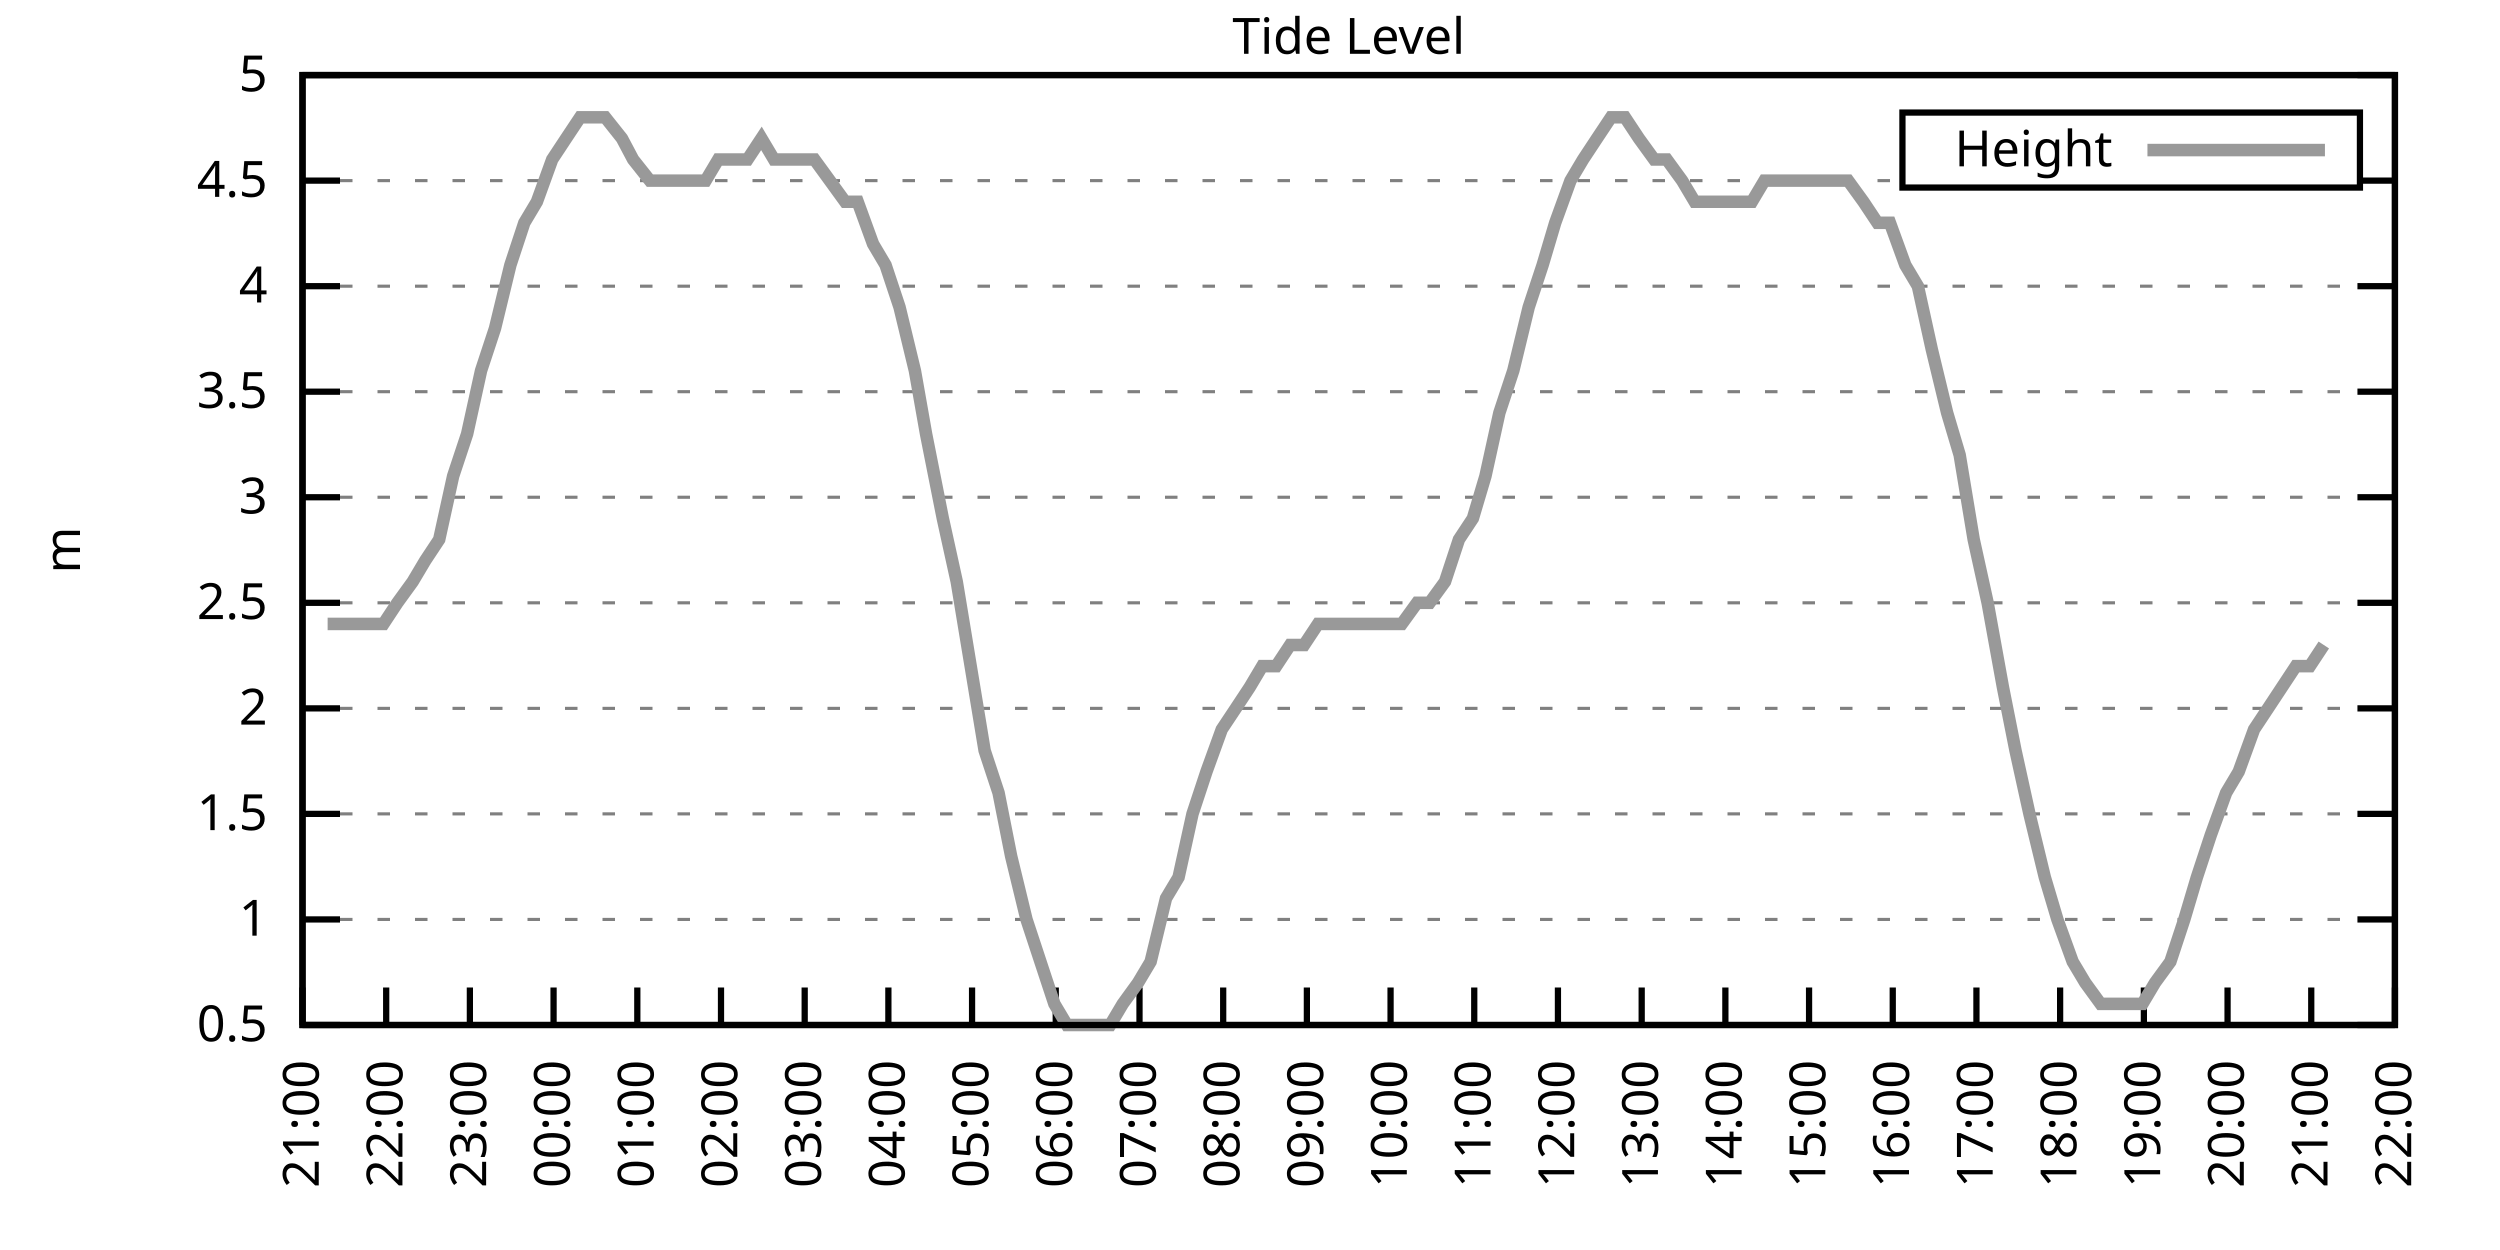
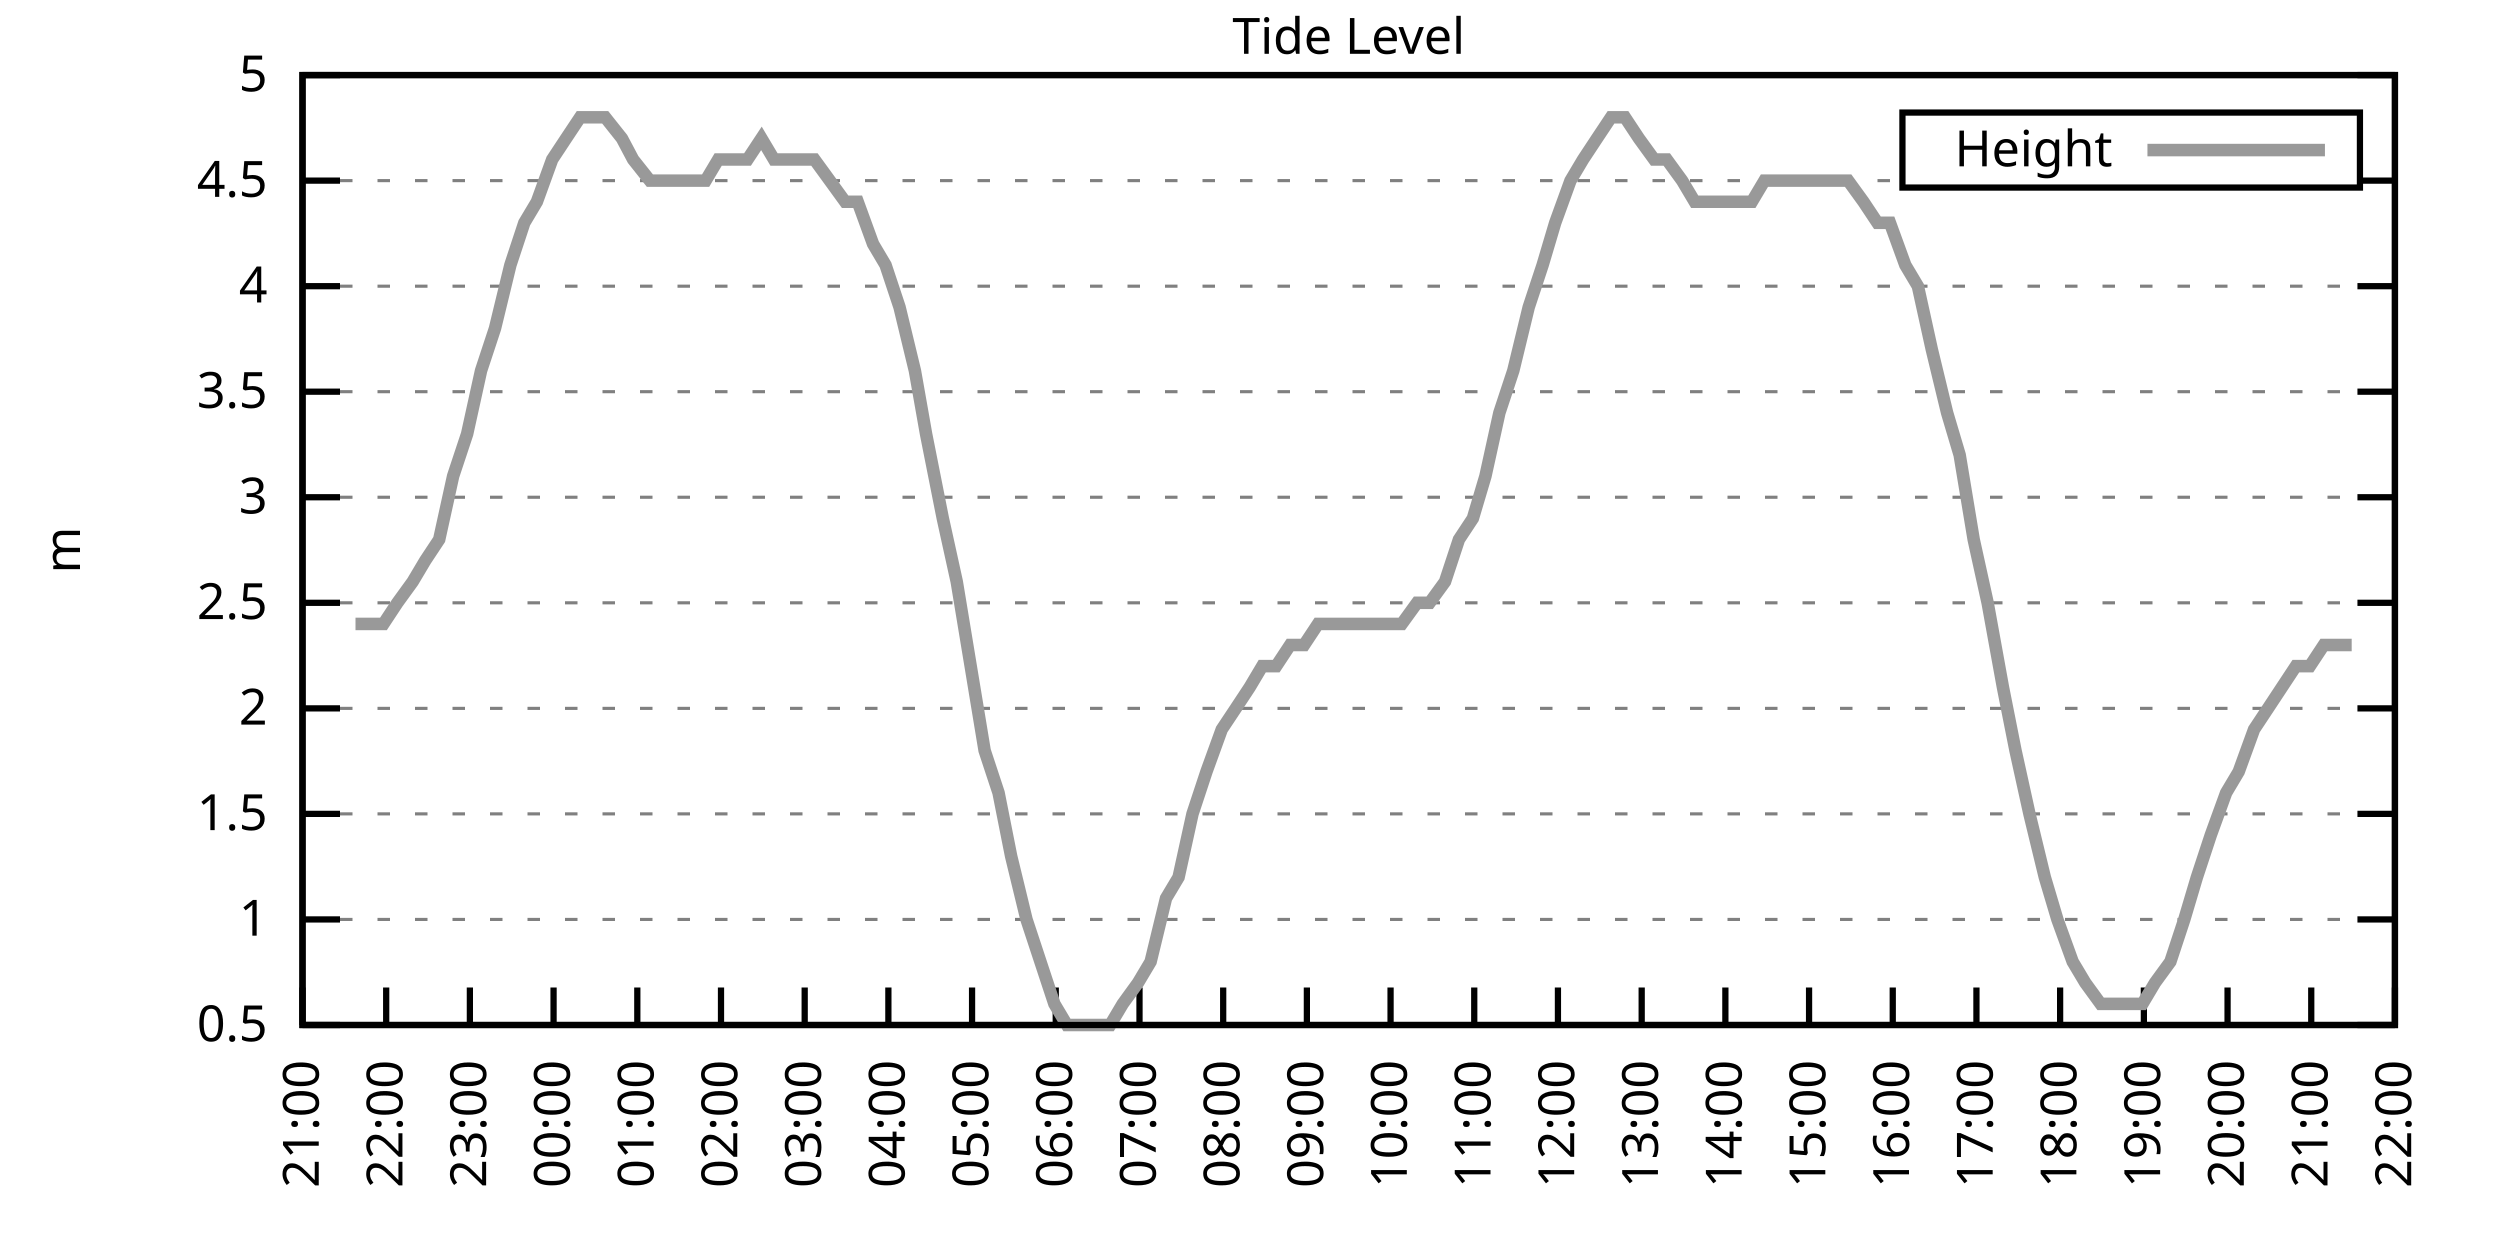
<svg xmlns="http://www.w3.org/2000/svg" xmlns:xlink="http://www.w3.org/1999/xlink" width="400" height="200" viewBox="0 0 400 200">
  <g id="gnuplot_canvas">
    <rect x="0" y="0" width="400" height="200" fill="none" />
    <defs>
      <circle id="gpDot" r="0.5" stroke-width="0.5" stroke="currentColor" />
      <path id="gpPt0" stroke-width="0.333" stroke="currentColor" d="M-1,0 h2 M0,-1 v2" />
      <path id="gpPt1" stroke-width="0.333" stroke="currentColor" d="M-1,-1 L1,1 M1,-1 L-1,1" />
      <path id="gpPt2" stroke-width="0.333" stroke="currentColor" d="M-1,0 L1,0 M0,-1 L0,1 M-1,-1 L1,1 M-1,1 L1,-1" />
      <rect id="gpPt3" stroke-width="0.333" stroke="currentColor" x="-1" y="-1" width="2" height="2" />
      <rect id="gpPt4" stroke-width="0.333" stroke="currentColor" fill="currentColor" x="-1" y="-1" width="2" height="2" />
      <circle id="gpPt5" stroke-width="0.333" stroke="currentColor" cx="0" cy="0" r="1" />
      <use xlink:href="#gpPt5" id="gpPt6" fill="currentColor" stroke="none" />
      <path id="gpPt7" stroke-width="0.333" stroke="currentColor" d="M0,-1.33 L-1.33,0.67 L1.33,0.67 z" />
      <use xlink:href="#gpPt7" id="gpPt8" fill="currentColor" stroke="none" />
      <use xlink:href="#gpPt7" id="gpPt9" stroke="currentColor" transform="rotate(180)" />
      <use xlink:href="#gpPt9" id="gpPt10" fill="currentColor" stroke="none" />
      <use xlink:href="#gpPt3" id="gpPt11" stroke="currentColor" transform="rotate(45)" />
      <use xlink:href="#gpPt11" id="gpPt12" fill="currentColor" stroke="none" />
      <path id="gpPt13" stroke-width="0.333" stroke="currentColor" d="M0,1.330 L1.265,0.411 L0.782,-1.067 L-0.782,-1.076 L-1.265,0.411 z" />
      <use xlink:href="#gpPt13" id="gpPt14" fill="currentColor" stroke="none" />
      <filter id="textbox" filterUnits="objectBoundingBox" x="0" y="0" height="1" width="1">
        <feFlood flood-color="white" flood-opacity="1" result="bgnd" />
        <feComposite in="SourceGraphic" in2="bgnd" operator="atop" />
      </filter>
      <filter id="greybox" filterUnits="objectBoundingBox" x="0" y="0" height="1" width="1">
        <feFlood flood-color="lightgrey" flood-opacity="1" result="grey" />
        <feComposite in="SourceGraphic" in2="grey" operator="atop" />
      </filter>
    </defs>
    <g fill="none" color="white" stroke="currentColor" stroke-width="1.00" stroke-linecap="butt" stroke-linejoin="miter">
</g>
    <g fill="none" color="black" stroke="currentColor" stroke-width="1.00" stroke-linecap="butt" stroke-linejoin="miter">
      <g stroke="none" shape-rendering="crispEdges">
        <polygon fill="rgb(255, 255, 255)" points="48.40,164.00 383.18,164.00 383.18,12.02 48.40,12.02 " />
      </g>
    </g>
    <g fill="none" color="black" stroke="currentColor" stroke-width="1.00" stroke-linecap="butt" stroke-linejoin="miter">
</g>
    <g fill="none" color="black" stroke="black" stroke-width="0.50" stroke-linecap="butt" stroke-linejoin="miter">
</g>
    <g fill="none" color="gray" stroke="currentColor" stroke-width="0.50" stroke-linecap="butt" stroke-linejoin="miter">
      <path stroke="gray" stroke-dasharray="2,4" class="gridline" d="M48.40,164.00 L383.19,164.00  " />
    </g>
    <g fill="none" color="gray" stroke="gray" stroke-width="1.00" stroke-linecap="butt" stroke-linejoin="miter">
</g>
    <g fill="none" color="black" stroke="currentColor" stroke-width="1.00" stroke-linecap="butt" stroke-linejoin="miter">
      <path stroke="black" d="M48.40,164.00 L54.40,164.00 M383.19,164.00 L377.19,164.00  " />
      <g transform="translate(42.80,166.60)" stroke="none" fill="black" font-family="Sans" font-size="8.00" text-anchor="end">
        <text>
          <tspan font-family="Sans"> 0.5</tspan>
        </text>
      </g>
    </g>
    <g fill="none" color="black" stroke="currentColor" stroke-width="1.00" stroke-linecap="butt" stroke-linejoin="miter">
</g>
    <g fill="none" color="black" stroke="black" stroke-width="0.50" stroke-linecap="butt" stroke-linejoin="miter">
</g>
    <g fill="none" color="gray" stroke="currentColor" stroke-width="0.50" stroke-linecap="butt" stroke-linejoin="miter">
      <path stroke="gray" stroke-dasharray="2,4" class="gridline" d="M48.40,147.11 L383.19,147.11  " />
    </g>
    <g fill="none" color="gray" stroke="gray" stroke-width="1.00" stroke-linecap="butt" stroke-linejoin="miter">
</g>
    <g fill="none" color="black" stroke="currentColor" stroke-width="1.00" stroke-linecap="butt" stroke-linejoin="miter">
      <path stroke="black" d="M48.40,147.11 L54.40,147.11 M383.19,147.11 L377.19,147.11  " />
      <g transform="translate(42.80,149.71)" stroke="none" fill="black" font-family="Sans" font-size="8.00" text-anchor="end">
        <text>
          <tspan font-family="Sans"> 1</tspan>
        </text>
      </g>
    </g>
    <g fill="none" color="black" stroke="currentColor" stroke-width="1.00" stroke-linecap="butt" stroke-linejoin="miter">
</g>
    <g fill="none" color="black" stroke="black" stroke-width="0.50" stroke-linecap="butt" stroke-linejoin="miter">
</g>
    <g fill="none" color="gray" stroke="currentColor" stroke-width="0.50" stroke-linecap="butt" stroke-linejoin="miter">
      <path stroke="gray" stroke-dasharray="2,4" class="gridline" d="M48.40,130.22 L383.19,130.22  " />
    </g>
    <g fill="none" color="gray" stroke="gray" stroke-width="1.00" stroke-linecap="butt" stroke-linejoin="miter">
</g>
    <g fill="none" color="black" stroke="currentColor" stroke-width="1.00" stroke-linecap="butt" stroke-linejoin="miter">
      <path stroke="black" d="M48.40,130.22 L54.40,130.22 M383.19,130.22 L377.19,130.22  " />
      <g transform="translate(42.80,132.82)" stroke="none" fill="black" font-family="Sans" font-size="8.00" text-anchor="end">
        <text>
          <tspan font-family="Sans"> 1.5</tspan>
        </text>
      </g>
    </g>
    <g fill="none" color="black" stroke="currentColor" stroke-width="1.00" stroke-linecap="butt" stroke-linejoin="miter">
</g>
    <g fill="none" color="black" stroke="black" stroke-width="0.50" stroke-linecap="butt" stroke-linejoin="miter">
</g>
    <g fill="none" color="gray" stroke="currentColor" stroke-width="0.50" stroke-linecap="butt" stroke-linejoin="miter">
      <path stroke="gray" stroke-dasharray="2,4" class="gridline" d="M48.40,113.34 L383.19,113.34  " />
    </g>
    <g fill="none" color="gray" stroke="gray" stroke-width="1.00" stroke-linecap="butt" stroke-linejoin="miter">
</g>
    <g fill="none" color="black" stroke="currentColor" stroke-width="1.00" stroke-linecap="butt" stroke-linejoin="miter">
      <path stroke="black" d="M48.40,113.34 L54.40,113.34 M383.19,113.34 L377.19,113.34  " />
      <g transform="translate(42.80,115.94)" stroke="none" fill="black" font-family="Sans" font-size="8.00" text-anchor="end">
        <text>
          <tspan font-family="Sans"> 2</tspan>
        </text>
      </g>
    </g>
    <g fill="none" color="black" stroke="currentColor" stroke-width="1.00" stroke-linecap="butt" stroke-linejoin="miter">
</g>
    <g fill="none" color="black" stroke="black" stroke-width="0.50" stroke-linecap="butt" stroke-linejoin="miter">
</g>
    <g fill="none" color="gray" stroke="currentColor" stroke-width="0.50" stroke-linecap="butt" stroke-linejoin="miter">
      <path stroke="gray" stroke-dasharray="2,4" class="gridline" d="M48.40,96.45 L383.19,96.45  " />
    </g>
    <g fill="none" color="gray" stroke="gray" stroke-width="1.00" stroke-linecap="butt" stroke-linejoin="miter">
</g>
    <g fill="none" color="black" stroke="currentColor" stroke-width="1.00" stroke-linecap="butt" stroke-linejoin="miter">
      <path stroke="black" d="M48.40,96.45 L54.40,96.45 M383.19,96.45 L377.19,96.45  " />
      <g transform="translate(42.80,99.05)" stroke="none" fill="black" font-family="Sans" font-size="8.00" text-anchor="end">
        <text>
          <tspan font-family="Sans"> 2.5</tspan>
        </text>
      </g>
    </g>
    <g fill="none" color="black" stroke="currentColor" stroke-width="1.00" stroke-linecap="butt" stroke-linejoin="miter">
</g>
    <g fill="none" color="black" stroke="black" stroke-width="0.50" stroke-linecap="butt" stroke-linejoin="miter">
</g>
    <g fill="none" color="gray" stroke="currentColor" stroke-width="0.50" stroke-linecap="butt" stroke-linejoin="miter">
      <path stroke="gray" stroke-dasharray="2,4" class="gridline" d="M48.40,79.56 L383.19,79.56  " />
    </g>
    <g fill="none" color="gray" stroke="gray" stroke-width="1.00" stroke-linecap="butt" stroke-linejoin="miter">
</g>
    <g fill="none" color="black" stroke="currentColor" stroke-width="1.00" stroke-linecap="butt" stroke-linejoin="miter">
      <path stroke="black" d="M48.40,79.56 L54.40,79.56 M383.19,79.56 L377.19,79.56  " />
      <g transform="translate(42.80,82.16)" stroke="none" fill="black" font-family="Sans" font-size="8.00" text-anchor="end">
        <text>
          <tspan font-family="Sans"> 3</tspan>
        </text>
      </g>
    </g>
    <g fill="none" color="black" stroke="currentColor" stroke-width="1.00" stroke-linecap="butt" stroke-linejoin="miter">
</g>
    <g fill="none" color="black" stroke="black" stroke-width="0.50" stroke-linecap="butt" stroke-linejoin="miter">
</g>
    <g fill="none" color="gray" stroke="currentColor" stroke-width="0.50" stroke-linecap="butt" stroke-linejoin="miter">
      <path stroke="gray" stroke-dasharray="2,4" class="gridline" d="M48.40,62.67 L383.19,62.67  " />
    </g>
    <g fill="none" color="gray" stroke="gray" stroke-width="1.00" stroke-linecap="butt" stroke-linejoin="miter">
</g>
    <g fill="none" color="black" stroke="currentColor" stroke-width="1.00" stroke-linecap="butt" stroke-linejoin="miter">
      <path stroke="black" d="M48.40,62.67 L54.40,62.67 M383.19,62.67 L377.19,62.67  " />
      <g transform="translate(42.80,65.27)" stroke="none" fill="black" font-family="Sans" font-size="8.00" text-anchor="end">
        <text>
          <tspan font-family="Sans"> 3.5</tspan>
        </text>
      </g>
    </g>
    <g fill="none" color="black" stroke="currentColor" stroke-width="1.00" stroke-linecap="butt" stroke-linejoin="miter">
</g>
    <g fill="none" color="black" stroke="black" stroke-width="0.50" stroke-linecap="butt" stroke-linejoin="miter">
</g>
    <g fill="none" color="gray" stroke="currentColor" stroke-width="0.50" stroke-linecap="butt" stroke-linejoin="miter">
      <path stroke="gray" stroke-dasharray="2,4" class="gridline" d="M48.40,45.79 L383.19,45.79  " />
    </g>
    <g fill="none" color="gray" stroke="gray" stroke-width="1.00" stroke-linecap="butt" stroke-linejoin="miter">
</g>
    <g fill="none" color="black" stroke="currentColor" stroke-width="1.00" stroke-linecap="butt" stroke-linejoin="miter">
      <path stroke="black" d="M48.40,45.79 L54.40,45.79 M383.19,45.79 L377.19,45.79  " />
      <g transform="translate(42.80,48.39)" stroke="none" fill="black" font-family="Sans" font-size="8.00" text-anchor="end">
        <text>
          <tspan font-family="Sans"> 4</tspan>
        </text>
      </g>
    </g>
    <g fill="none" color="black" stroke="currentColor" stroke-width="1.00" stroke-linecap="butt" stroke-linejoin="miter">
</g>
    <g fill="none" color="black" stroke="black" stroke-width="0.50" stroke-linecap="butt" stroke-linejoin="miter">
</g>
    <g fill="none" color="gray" stroke="currentColor" stroke-width="0.50" stroke-linecap="butt" stroke-linejoin="miter">
      <path stroke="gray" stroke-dasharray="2,4" class="gridline" d="M48.40,28.90 L304.39,28.90 M377.59,28.90 L383.19,28.90  " />
    </g>
    <g fill="none" color="gray" stroke="gray" stroke-width="1.00" stroke-linecap="butt" stroke-linejoin="miter">
</g>
    <g fill="none" color="black" stroke="currentColor" stroke-width="1.00" stroke-linecap="butt" stroke-linejoin="miter">
      <path stroke="black" d="M48.40,28.90 L54.40,28.90 M383.19,28.90 L377.19,28.90  " />
      <g transform="translate(42.80,31.50)" stroke="none" fill="black" font-family="Sans" font-size="8.00" text-anchor="end">
        <text>
          <tspan font-family="Sans"> 4.5</tspan>
        </text>
      </g>
    </g>
    <g fill="none" color="black" stroke="currentColor" stroke-width="1.00" stroke-linecap="butt" stroke-linejoin="miter">
</g>
    <g fill="none" color="black" stroke="black" stroke-width="0.50" stroke-linecap="butt" stroke-linejoin="miter">
</g>
    <g fill="none" color="gray" stroke="currentColor" stroke-width="0.50" stroke-linecap="butt" stroke-linejoin="miter">
      <path stroke="gray" stroke-dasharray="2,4" class="gridline" d="M48.40,12.01 L383.19,12.01  " />
    </g>
    <g fill="none" color="gray" stroke="gray" stroke-width="1.00" stroke-linecap="butt" stroke-linejoin="miter">
</g>
    <g fill="none" color="black" stroke="currentColor" stroke-width="1.00" stroke-linecap="butt" stroke-linejoin="miter">
      <path stroke="black" d="M48.40,12.01 L54.40,12.01 M383.19,12.01 L377.19,12.01  " />
      <g transform="translate(42.80,14.61)" stroke="none" fill="black" font-family="Sans" font-size="8.00" text-anchor="end">
        <text>
          <tspan font-family="Sans"> 5</tspan>
        </text>
      </g>
    </g>
    <g fill="none" color="black" stroke="currentColor" stroke-width="1.00" stroke-linecap="butt" stroke-linejoin="miter">
      <path stroke="black" d="M48.40,164.00 L48.40,158.00  " />
      <g transform="translate(51.00,169.60) rotate(270.00)" stroke="none" fill="black" font-family="Sans" font-size="8.00" text-anchor="end">
        <text>
          <tspan font-family="Sans">21:00</tspan>
        </text>
      </g>
    </g>
    <g fill="none" color="black" stroke="currentColor" stroke-width="1.00" stroke-linecap="butt" stroke-linejoin="miter">
      <path stroke="black" d="M61.79,164.00 L61.79,158.00  " />
      <g transform="translate(64.39,169.60) rotate(270.00)" stroke="none" fill="black" font-family="Sans" font-size="8.00" text-anchor="end">
        <text>
          <tspan font-family="Sans">22:00</tspan>
        </text>
      </g>
    </g>
    <g fill="none" color="black" stroke="currentColor" stroke-width="1.00" stroke-linecap="butt" stroke-linejoin="miter">
      <path stroke="black" d="M75.18,164.00 L75.18,158.00  " />
      <g transform="translate(77.78,169.60) rotate(270.00)" stroke="none" fill="black" font-family="Sans" font-size="8.00" text-anchor="end">
        <text>
          <tspan font-family="Sans">23:00</tspan>
        </text>
      </g>
    </g>
    <g fill="none" color="black" stroke="currentColor" stroke-width="1.00" stroke-linecap="butt" stroke-linejoin="miter">
      <path stroke="black" d="M88.57,164.00 L88.57,158.00  " />
      <g transform="translate(91.17,169.60) rotate(270.00)" stroke="none" fill="black" font-family="Sans" font-size="8.00" text-anchor="end">
        <text>
          <tspan font-family="Sans">00:00</tspan>
        </text>
      </g>
    </g>
    <g fill="none" color="black" stroke="currentColor" stroke-width="1.00" stroke-linecap="butt" stroke-linejoin="miter">
      <path stroke="black" d="M101.97,164.00 L101.97,158.00  " />
      <g transform="translate(104.57,169.60) rotate(270.00)" stroke="none" fill="black" font-family="Sans" font-size="8.00" text-anchor="end">
        <text>
          <tspan font-family="Sans">01:00</tspan>
        </text>
      </g>
    </g>
    <g fill="none" color="black" stroke="currentColor" stroke-width="1.00" stroke-linecap="butt" stroke-linejoin="miter">
      <path stroke="black" d="M115.36,164.00 L115.36,158.00  " />
      <g transform="translate(117.96,169.60) rotate(270.00)" stroke="none" fill="black" font-family="Sans" font-size="8.00" text-anchor="end">
        <text>
          <tspan font-family="Sans">02:00</tspan>
        </text>
      </g>
    </g>
    <g fill="none" color="black" stroke="currentColor" stroke-width="1.00" stroke-linecap="butt" stroke-linejoin="miter">
      <path stroke="black" d="M128.75,164.00 L128.75,158.00  " />
      <g transform="translate(131.35,169.60) rotate(270.00)" stroke="none" fill="black" font-family="Sans" font-size="8.00" text-anchor="end">
        <text>
          <tspan font-family="Sans">03:00</tspan>
        </text>
      </g>
    </g>
    <g fill="none" color="black" stroke="currentColor" stroke-width="1.00" stroke-linecap="butt" stroke-linejoin="miter">
      <path stroke="black" d="M142.14,164.00 L142.14,158.00  " />
      <g transform="translate(144.74,169.60) rotate(270.00)" stroke="none" fill="black" font-family="Sans" font-size="8.00" text-anchor="end">
        <text>
          <tspan font-family="Sans">04:00</tspan>
        </text>
      </g>
    </g>
    <g fill="none" color="black" stroke="currentColor" stroke-width="1.00" stroke-linecap="butt" stroke-linejoin="miter">
      <path stroke="black" d="M155.53,164.00 L155.53,158.00  " />
      <g transform="translate(158.13,169.60) rotate(270.00)" stroke="none" fill="black" font-family="Sans" font-size="8.00" text-anchor="end">
        <text>
          <tspan font-family="Sans">05:00</tspan>
        </text>
      </g>
    </g>
    <g fill="none" color="black" stroke="currentColor" stroke-width="1.00" stroke-linecap="butt" stroke-linejoin="miter">
      <path stroke="black" d="M168.92,164.00 L168.92,158.00  " />
      <g transform="translate(171.52,169.60) rotate(270.00)" stroke="none" fill="black" font-family="Sans" font-size="8.00" text-anchor="end">
        <text>
          <tspan font-family="Sans">06:00</tspan>
        </text>
      </g>
    </g>
    <g fill="none" color="black" stroke="currentColor" stroke-width="1.00" stroke-linecap="butt" stroke-linejoin="miter">
      <path stroke="black" d="M182.32,164.00 L182.32,158.00  " />
      <g transform="translate(184.92,169.60) rotate(270.00)" stroke="none" fill="black" font-family="Sans" font-size="8.00" text-anchor="end">
        <text>
          <tspan font-family="Sans">07:00</tspan>
        </text>
      </g>
    </g>
    <g fill="none" color="black" stroke="currentColor" stroke-width="1.00" stroke-linecap="butt" stroke-linejoin="miter">
      <path stroke="black" d="M195.71,164.00 L195.71,158.00  " />
      <g transform="translate(198.31,169.60) rotate(270.00)" stroke="none" fill="black" font-family="Sans" font-size="8.00" text-anchor="end">
        <text>
          <tspan font-family="Sans">08:00</tspan>
        </text>
      </g>
    </g>
    <g fill="none" color="black" stroke="currentColor" stroke-width="1.00" stroke-linecap="butt" stroke-linejoin="miter">
      <path stroke="black" d="M209.10,164.00 L209.10,158.00  " />
      <g transform="translate(211.70,169.60) rotate(270.00)" stroke="none" fill="black" font-family="Sans" font-size="8.00" text-anchor="end">
        <text>
          <tspan font-family="Sans">09:00</tspan>
        </text>
      </g>
    </g>
    <g fill="none" color="black" stroke="currentColor" stroke-width="1.00" stroke-linecap="butt" stroke-linejoin="miter">
      <path stroke="black" d="M222.49,164.00 L222.49,158.00  " />
      <g transform="translate(225.09,169.60) rotate(270.00)" stroke="none" fill="black" font-family="Sans" font-size="8.00" text-anchor="end">
        <text>
          <tspan font-family="Sans">10:00</tspan>
        </text>
      </g>
    </g>
    <g fill="none" color="black" stroke="currentColor" stroke-width="1.00" stroke-linecap="butt" stroke-linejoin="miter">
      <path stroke="black" d="M235.88,164.00 L235.88,158.00  " />
      <g transform="translate(238.48,169.60) rotate(270.00)" stroke="none" fill="black" font-family="Sans" font-size="8.00" text-anchor="end">
        <text>
          <tspan font-family="Sans">11:00</tspan>
        </text>
      </g>
    </g>
    <g fill="none" color="black" stroke="currentColor" stroke-width="1.00" stroke-linecap="butt" stroke-linejoin="miter">
      <path stroke="black" d="M249.27,164.00 L249.27,158.00  " />
      <g transform="translate(251.87,169.60) rotate(270.00)" stroke="none" fill="black" font-family="Sans" font-size="8.00" text-anchor="end">
        <text>
          <tspan font-family="Sans">12:00</tspan>
        </text>
      </g>
    </g>
    <g fill="none" color="black" stroke="currentColor" stroke-width="1.00" stroke-linecap="butt" stroke-linejoin="miter">
      <path stroke="black" d="M262.67,164.00 L262.67,158.00  " />
      <g transform="translate(265.27,169.60) rotate(270.00)" stroke="none" fill="black" font-family="Sans" font-size="8.00" text-anchor="end">
        <text>
          <tspan font-family="Sans">13:00</tspan>
        </text>
      </g>
    </g>
    <g fill="none" color="black" stroke="currentColor" stroke-width="1.00" stroke-linecap="butt" stroke-linejoin="miter">
      <path stroke="black" d="M276.06,164.00 L276.06,158.00  " />
      <g transform="translate(278.66,169.60) rotate(270.00)" stroke="none" fill="black" font-family="Sans" font-size="8.00" text-anchor="end">
        <text>
          <tspan font-family="Sans">14:00</tspan>
        </text>
      </g>
    </g>
    <g fill="none" color="black" stroke="currentColor" stroke-width="1.00" stroke-linecap="butt" stroke-linejoin="miter">
      <path stroke="black" d="M289.45,164.00 L289.45,158.00  " />
      <g transform="translate(292.05,169.60) rotate(270.00)" stroke="none" fill="black" font-family="Sans" font-size="8.00" text-anchor="end">
        <text>
          <tspan font-family="Sans">15:00</tspan>
        </text>
      </g>
    </g>
    <g fill="none" color="black" stroke="currentColor" stroke-width="1.00" stroke-linecap="butt" stroke-linejoin="miter">
      <path stroke="black" d="M302.84,164.00 L302.84,158.00  " />
      <g transform="translate(305.44,169.60) rotate(270.00)" stroke="none" fill="black" font-family="Sans" font-size="8.00" text-anchor="end">
        <text>
          <tspan font-family="Sans">16:00</tspan>
        </text>
      </g>
    </g>
    <g fill="none" color="black" stroke="currentColor" stroke-width="1.00" stroke-linecap="butt" stroke-linejoin="miter">
      <path stroke="black" d="M316.23,164.00 L316.23,158.00  " />
      <g transform="translate(318.83,169.60) rotate(270.00)" stroke="none" fill="black" font-family="Sans" font-size="8.00" text-anchor="end">
        <text>
          <tspan font-family="Sans">17:00</tspan>
        </text>
      </g>
    </g>
    <g fill="none" color="black" stroke="currentColor" stroke-width="1.00" stroke-linecap="butt" stroke-linejoin="miter">
      <path stroke="black" d="M329.62,164.00 L329.62,158.00  " />
      <g transform="translate(332.22,169.60) rotate(270.00)" stroke="none" fill="black" font-family="Sans" font-size="8.00" text-anchor="end">
        <text>
          <tspan font-family="Sans">18:00</tspan>
        </text>
      </g>
    </g>
    <g fill="none" color="black" stroke="currentColor" stroke-width="1.00" stroke-linecap="butt" stroke-linejoin="miter">
      <path stroke="black" d="M343.02,164.00 L343.02,158.00  " />
      <g transform="translate(345.62,169.60) rotate(270.00)" stroke="none" fill="black" font-family="Sans" font-size="8.00" text-anchor="end">
        <text>
          <tspan font-family="Sans">19:00</tspan>
        </text>
      </g>
    </g>
    <g fill="none" color="black" stroke="currentColor" stroke-width="1.00" stroke-linecap="butt" stroke-linejoin="miter">
      <path stroke="black" d="M356.41,164.00 L356.41,158.00  " />
      <g transform="translate(359.01,169.60) rotate(270.00)" stroke="none" fill="black" font-family="Sans" font-size="8.00" text-anchor="end">
        <text>
          <tspan font-family="Sans">20:00</tspan>
        </text>
      </g>
    </g>
    <g fill="none" color="black" stroke="currentColor" stroke-width="1.00" stroke-linecap="butt" stroke-linejoin="miter">
      <path stroke="black" d="M369.80,164.00 L369.80,158.00  " />
      <g transform="translate(372.40,169.60) rotate(270.00)" stroke="none" fill="black" font-family="Sans" font-size="8.00" text-anchor="end">
        <text>
          <tspan font-family="Sans">21:00</tspan>
        </text>
      </g>
    </g>
    <g fill="none" color="black" stroke="currentColor" stroke-width="1.00" stroke-linecap="butt" stroke-linejoin="miter">
      <path stroke="black" d="M383.19,164.00 L383.19,158.00  " />
      <g transform="translate(385.79,169.60) rotate(270.00)" stroke="none" fill="black" font-family="Sans" font-size="8.00" text-anchor="end">
        <text>
          <tspan font-family="Sans">22:00</tspan>
        </text>
      </g>
    </g>
    <g fill="none" color="black" stroke="currentColor" stroke-width="1.00" stroke-linecap="butt" stroke-linejoin="miter">
</g>
    <g fill="none" color="black" stroke="currentColor" stroke-width="1.00" stroke-linecap="butt" stroke-linejoin="miter">
      <path stroke="black" d="M48.40,12.01 L48.40,164.00 L383.19,164.00 L383.19,12.01 L48.40,12.01 Z  " />
    </g>
    <g fill="none" color="black" stroke="currentColor" stroke-width="1.00" stroke-linecap="butt" stroke-linejoin="miter">
</g>
    <g fill="none" color="black" stroke="currentColor" stroke-width="1.00" stroke-linecap="butt" stroke-linejoin="miter">
      <path stroke="black" d="M304.39,30.01 L304.39,18.01 L377.59,18.01 L377.59,30.01 L304.39,30.01 Z  " />
    </g>
    <g id="Tide_level_plot_1">
      <g fill="none" color="white" stroke="black" stroke-width="2.00" stroke-linecap="butt" stroke-linejoin="miter">
</g>
      <g fill="none" color="black" stroke="currentColor" stroke-width="2.00" stroke-linecap="butt" stroke-linejoin="miter">
        <g transform="translate(337.99,26.61)" stroke="none" fill="black" font-family="Sans" font-size="8.00" text-anchor="end">
          <text>
            <tspan font-family="Sans">Height</tspan>
          </text>
        </g>
      </g>
      <g fill="none" color="black" stroke="currentColor" stroke-width="2.00" stroke-linecap="butt" stroke-linejoin="miter">
-         <path stroke="rgb(153, 153, 153)" d="M343.59,24.01 L371.99,24.01 M52.42,99.83 L54.87,99.83 L56.88,99.83 L59.34,99.83 L61.35,99.83 L63.58,96.45   L66.03,93.07 L68.04,89.69 L70.27,86.32 L72.50,76.18 L74.74,69.43 L76.97,59.30 L79.20,52.54 L81.66,42.41   L83.89,35.65 L85.90,32.28 L88.35,25.52 L90.58,22.14 L92.82,18.77 L95.05,18.77 L96.83,18.77 L99.51,22.14   L101.30,25.52 L103.98,28.90 L105.98,28.90 L108.44,28.90 L110.45,28.90 L112.90,28.90 L114.91,25.52 L117.14,25.52   L119.60,25.52 L121.83,22.14 L123.84,25.52 L126.29,25.52 L128.53,25.52 L130.31,25.52 L132.77,28.90 L135.22,32.28   L137.23,32.28 L139.69,39.03 L141.69,42.41 L143.93,49.16 L146.38,59.30 L148.17,69.43 L150.85,82.94 L153.08,93.07   L157.54,120.09 L159.77,126.85 L161.78,136.98 L164.24,147.11 L166.47,153.87 L168.70,160.62 L170.71,164.00 L172.94,164.00   L175.40,164.00 L177.63,164.00 L179.64,160.62 L182.09,157.24 L184.10,153.87 L186.56,143.73 L188.57,140.36 L190.80,130.22   L193.03,123.47 L195.48,116.71 L197.72,113.34 L199.95,109.96 L201.96,106.58 L204.19,106.58 L206.42,103.20 L208.65,103.20   L210.88,99.83 L213.34,99.83 L215.57,99.83 L217.80,99.83 L220.04,99.83 L222.04,99.83 L224.28,99.83 L226.73,96.45   L228.74,96.45 L231.20,93.07 L233.43,86.32 L235.66,82.94 L237.67,76.18 L239.90,66.05 L242.13,59.30 L244.59,49.16   L246.82,42.41 L248.83,35.65 L251.28,28.90 L253.29,25.52 L255.52,22.14 L257.76,18.77 L259.99,18.77 L262.22,22.14   L264.67,25.52 L266.68,25.52 L269.14,28.90 L271.15,32.28 L273.38,32.28 L275.61,32.28 L278.07,32.28 L280.30,32.28   L282.31,28.90 L284.76,28.90 L286.55,28.90 L289.23,28.90 L291.46,28.90 L293.69,28.90 L295.70,28.90 L298.15,32.28   L300.39,35.65 L302.39,35.65 L304.85,42.41 L306.86,45.79 L309.09,55.92 L311.54,66.05 L313.55,72.81 L315.79,86.32   L318.02,96.45 L320.47,109.96 L322.48,120.09 L324.71,130.22 L327.17,140.36 L329.18,147.11 L331.63,153.87 L333.64,157.24   L336.10,160.62 L338.10,160.62 L340.34,160.62 L342.79,160.62 L344.80,157.24 L347.26,153.87 L349.49,147.11 L351.50,140.36   L353.73,133.60 L356.18,126.85 L358.19,123.47 L360.65,116.71 L362.88,113.34 L365.11,109.96 L367.34,106.58 L369.58,106.58   L371.81,103.20  " />
+         <path stroke="rgb(153, 153, 153)" d="M343.59,24.01 L371.99,24.01 M56.88,99.83 L59.34,99.83 L61.35,99.83 L63.58,96.45 L66.03,93.07 L68.04,89.69   L70.27,86.32 L72.50,76.18 L74.74,69.43 L76.97,59.30 L79.20,52.54 L81.66,42.41 L83.89,35.65 L85.90,32.28   L88.35,25.52 L90.58,22.14 L92.82,18.77 L95.05,18.77 L96.83,18.77 L99.51,22.14 L101.30,25.52 L103.98,28.90   L105.98,28.90 L108.44,28.90 L110.45,28.90 L112.90,28.90 L114.91,25.52 L117.14,25.52 L119.60,25.52 L121.83,22.14   L123.84,25.52 L126.29,25.52 L128.53,25.52 L130.31,25.52 L132.77,28.90 L135.22,32.28 L137.23,32.28 L139.69,39.03   L141.69,42.41 L143.93,49.16 L146.38,59.30 L148.17,69.43 L150.85,82.94 L153.08,93.07 L157.54,120.09 L159.77,126.85   L161.78,136.98 L164.24,147.11 L166.47,153.87 L168.70,160.62 L170.71,164.00 L172.94,164.00 L175.40,164.00 L177.63,164.00   L179.64,160.62 L182.09,157.24 L184.10,153.87 L186.56,143.73 L188.57,140.36 L190.80,130.22 L193.03,123.47 L195.48,116.71   L197.72,113.34 L199.95,109.96 L201.96,106.58 L204.19,106.58 L206.42,103.20 L208.65,103.20 L210.88,99.83 L213.34,99.83   L215.57,99.83 L217.80,99.83 L220.04,99.83 L222.04,99.83 L224.28,99.83 L226.73,96.45 L228.74,96.45 L231.20,93.07   L233.43,86.32 L235.66,82.94 L237.67,76.18 L239.90,66.05 L242.13,59.30 L244.59,49.16 L246.82,42.41 L248.83,35.65   L251.28,28.90 L253.29,25.52 L255.52,22.14 L257.76,18.77 L259.99,18.77 L262.22,22.14 L264.67,25.52 L266.68,25.52   L269.14,28.90 L271.15,32.28 L273.38,32.28 L275.61,32.28 L278.07,32.28 L280.30,32.28 L282.31,28.90 L284.76,28.90   L286.55,28.90 L289.23,28.90 L291.46,28.90 L293.69,28.90 L295.70,28.90 L298.15,32.28 L300.39,35.65 L302.39,35.65   L304.85,42.41 L306.86,45.79 L309.09,55.92 L311.54,66.05 L313.55,72.81 L315.79,86.32 L318.02,96.45 L320.47,109.96   L322.48,120.09 L324.71,130.22 L327.17,140.36 L329.18,147.11 L331.63,153.87 L333.64,157.24 L336.10,160.62 L338.10,160.62   L340.34,160.62 L342.79,160.62 L344.80,157.24 L347.26,153.87 L349.49,147.11 L351.50,140.36 L353.73,133.60 L356.18,126.85   L358.19,123.47 L360.65,116.71 L362.88,113.34 L365.11,109.96 L367.34,106.58 L369.58,106.58 L371.81,103.20 L373.82,103.20   L376.27,103.20  " />
      </g>
    </g>
    <g fill="none" color="black" stroke="currentColor" stroke-width="2.00" stroke-linecap="butt" stroke-linejoin="miter">
</g>
    <g fill="none" color="black" stroke="black" stroke-width="1.00" stroke-linecap="butt" stroke-linejoin="miter">
</g>
    <g fill="none" color="black" stroke="currentColor" stroke-width="1.00" stroke-linecap="butt" stroke-linejoin="miter">
      <path stroke="black" d="M48.40,12.01 L48.40,164.00 L383.19,164.00 L383.19,12.01 L48.40,12.01 Z  " />
      <g transform="translate(12.80,88.01) rotate(270.00)" stroke="none" fill="black" font-family="Sans" font-size="8.00" text-anchor="middle">
        <text>
          <tspan font-family="Sans">m</tspan>
        </text>
      </g>
    </g>
    <g fill="none" color="black" stroke="currentColor" stroke-width="1.00" stroke-linecap="butt" stroke-linejoin="miter">
</g>
    <g fill="none" color="black" stroke="currentColor" stroke-width="1.00" stroke-linecap="butt" stroke-linejoin="miter">
      <g transform="translate(215.79,8.61)" stroke="none" fill="black" font-family="Sans" font-size="8.00" text-anchor="middle">
        <text>
          <tspan font-family="Sans">Tide Level</tspan>
        </text>
      </g>
    </g>
    <g fill="none" color="black" stroke="currentColor" stroke-width="1.00" stroke-linecap="butt" stroke-linejoin="miter">
</g>
  </g>
</svg>
